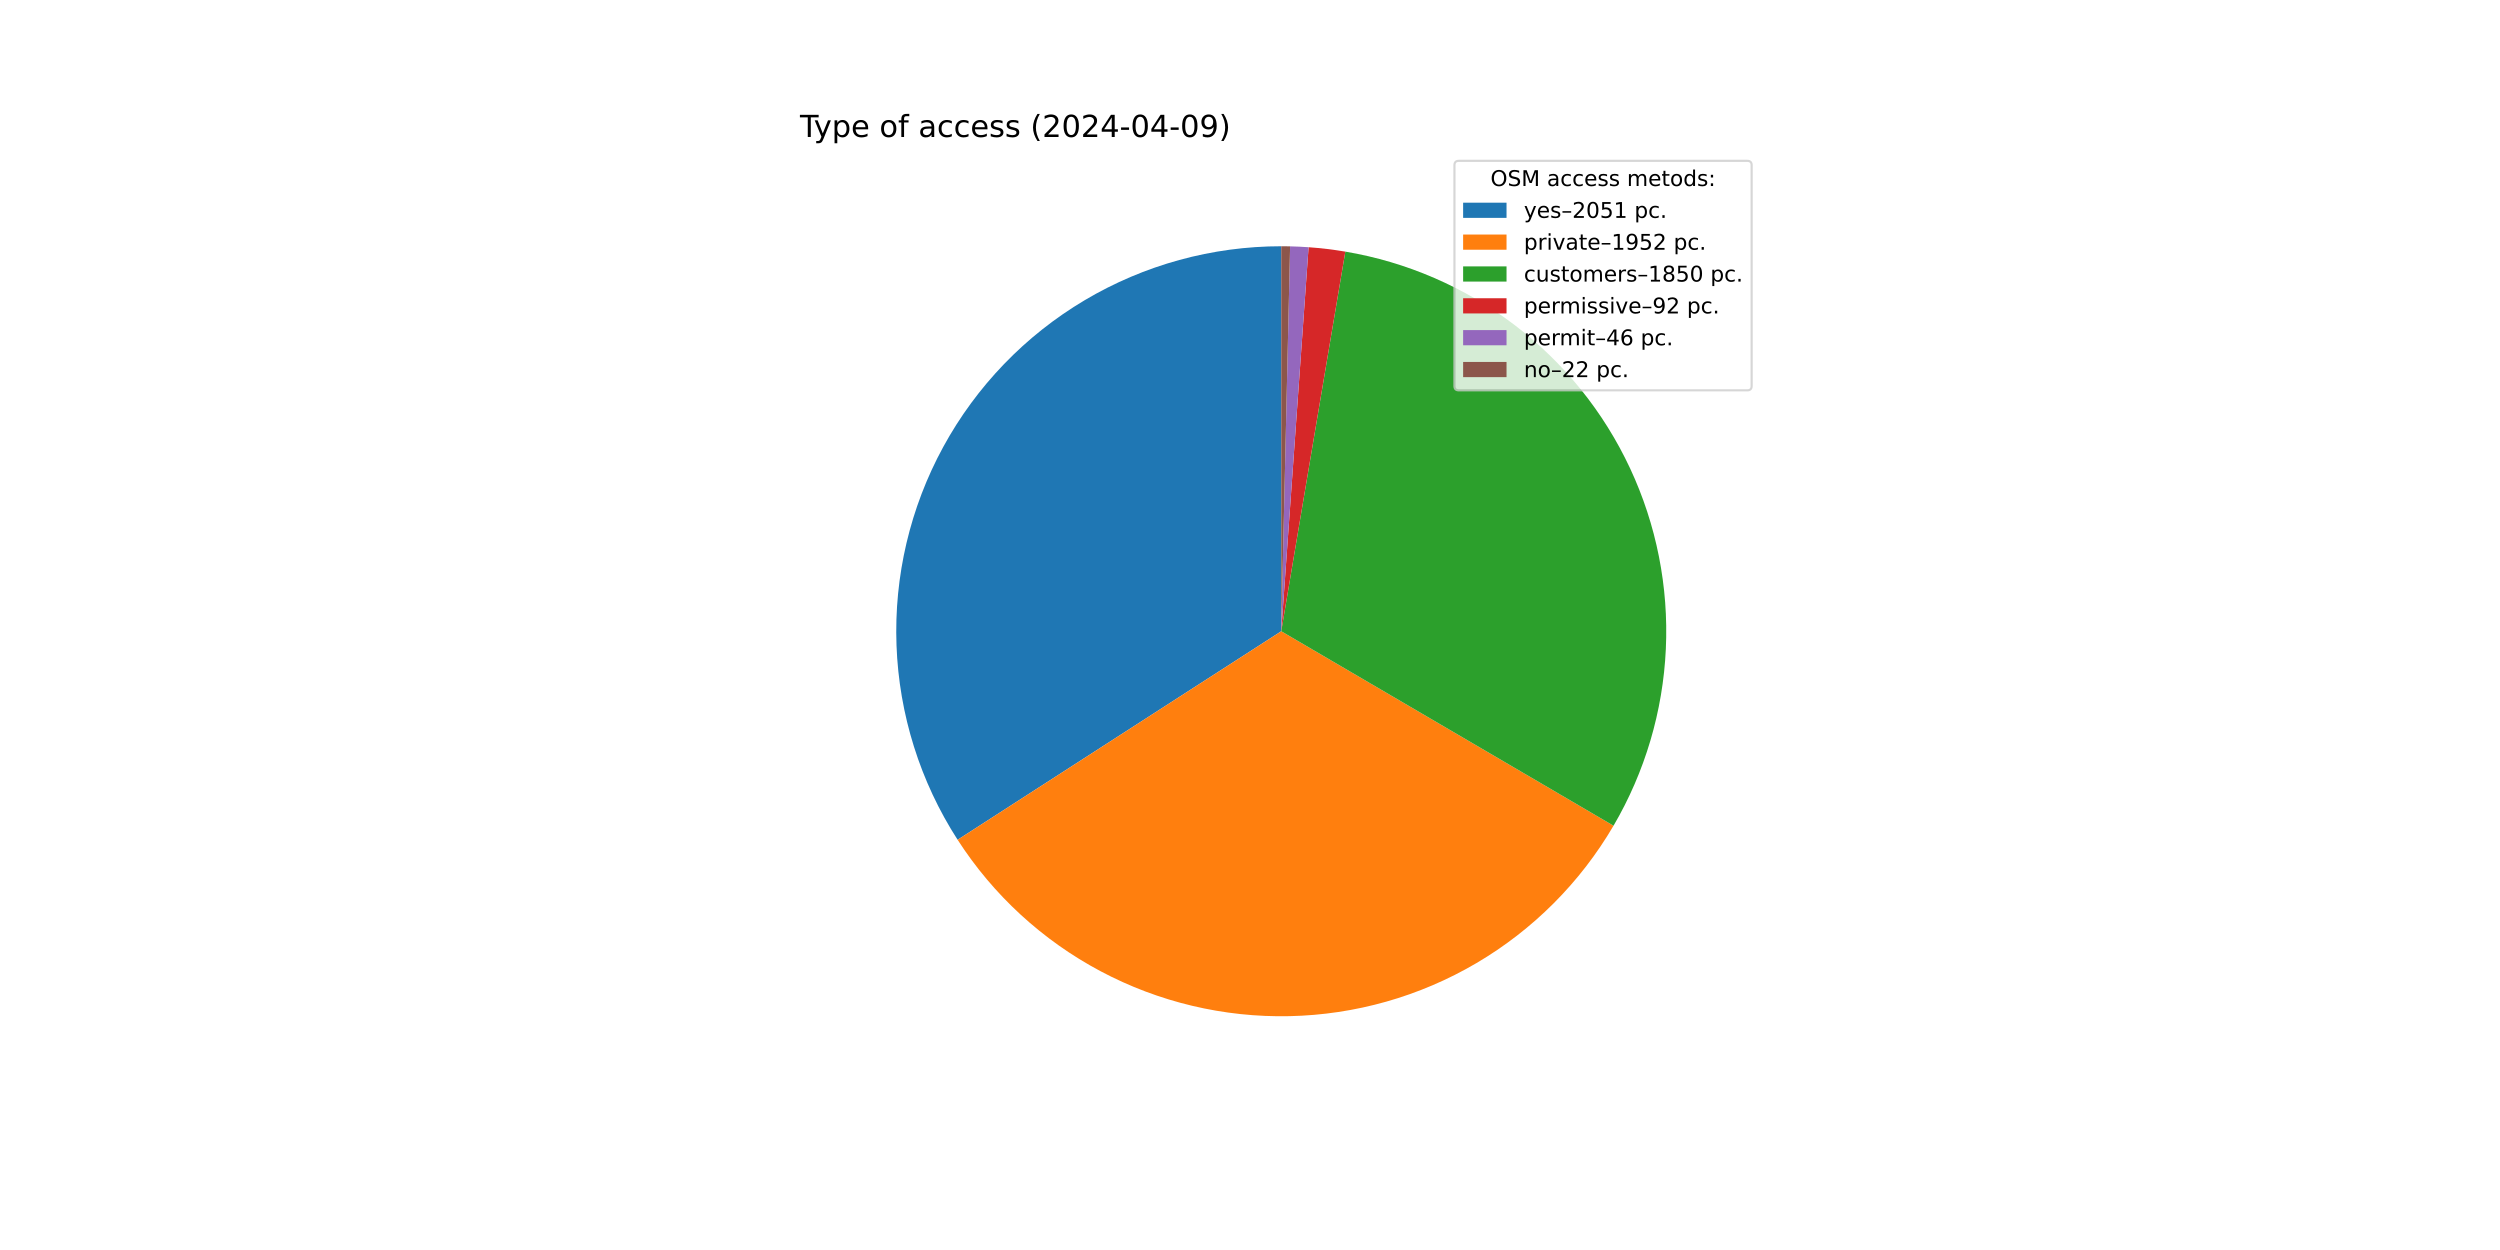
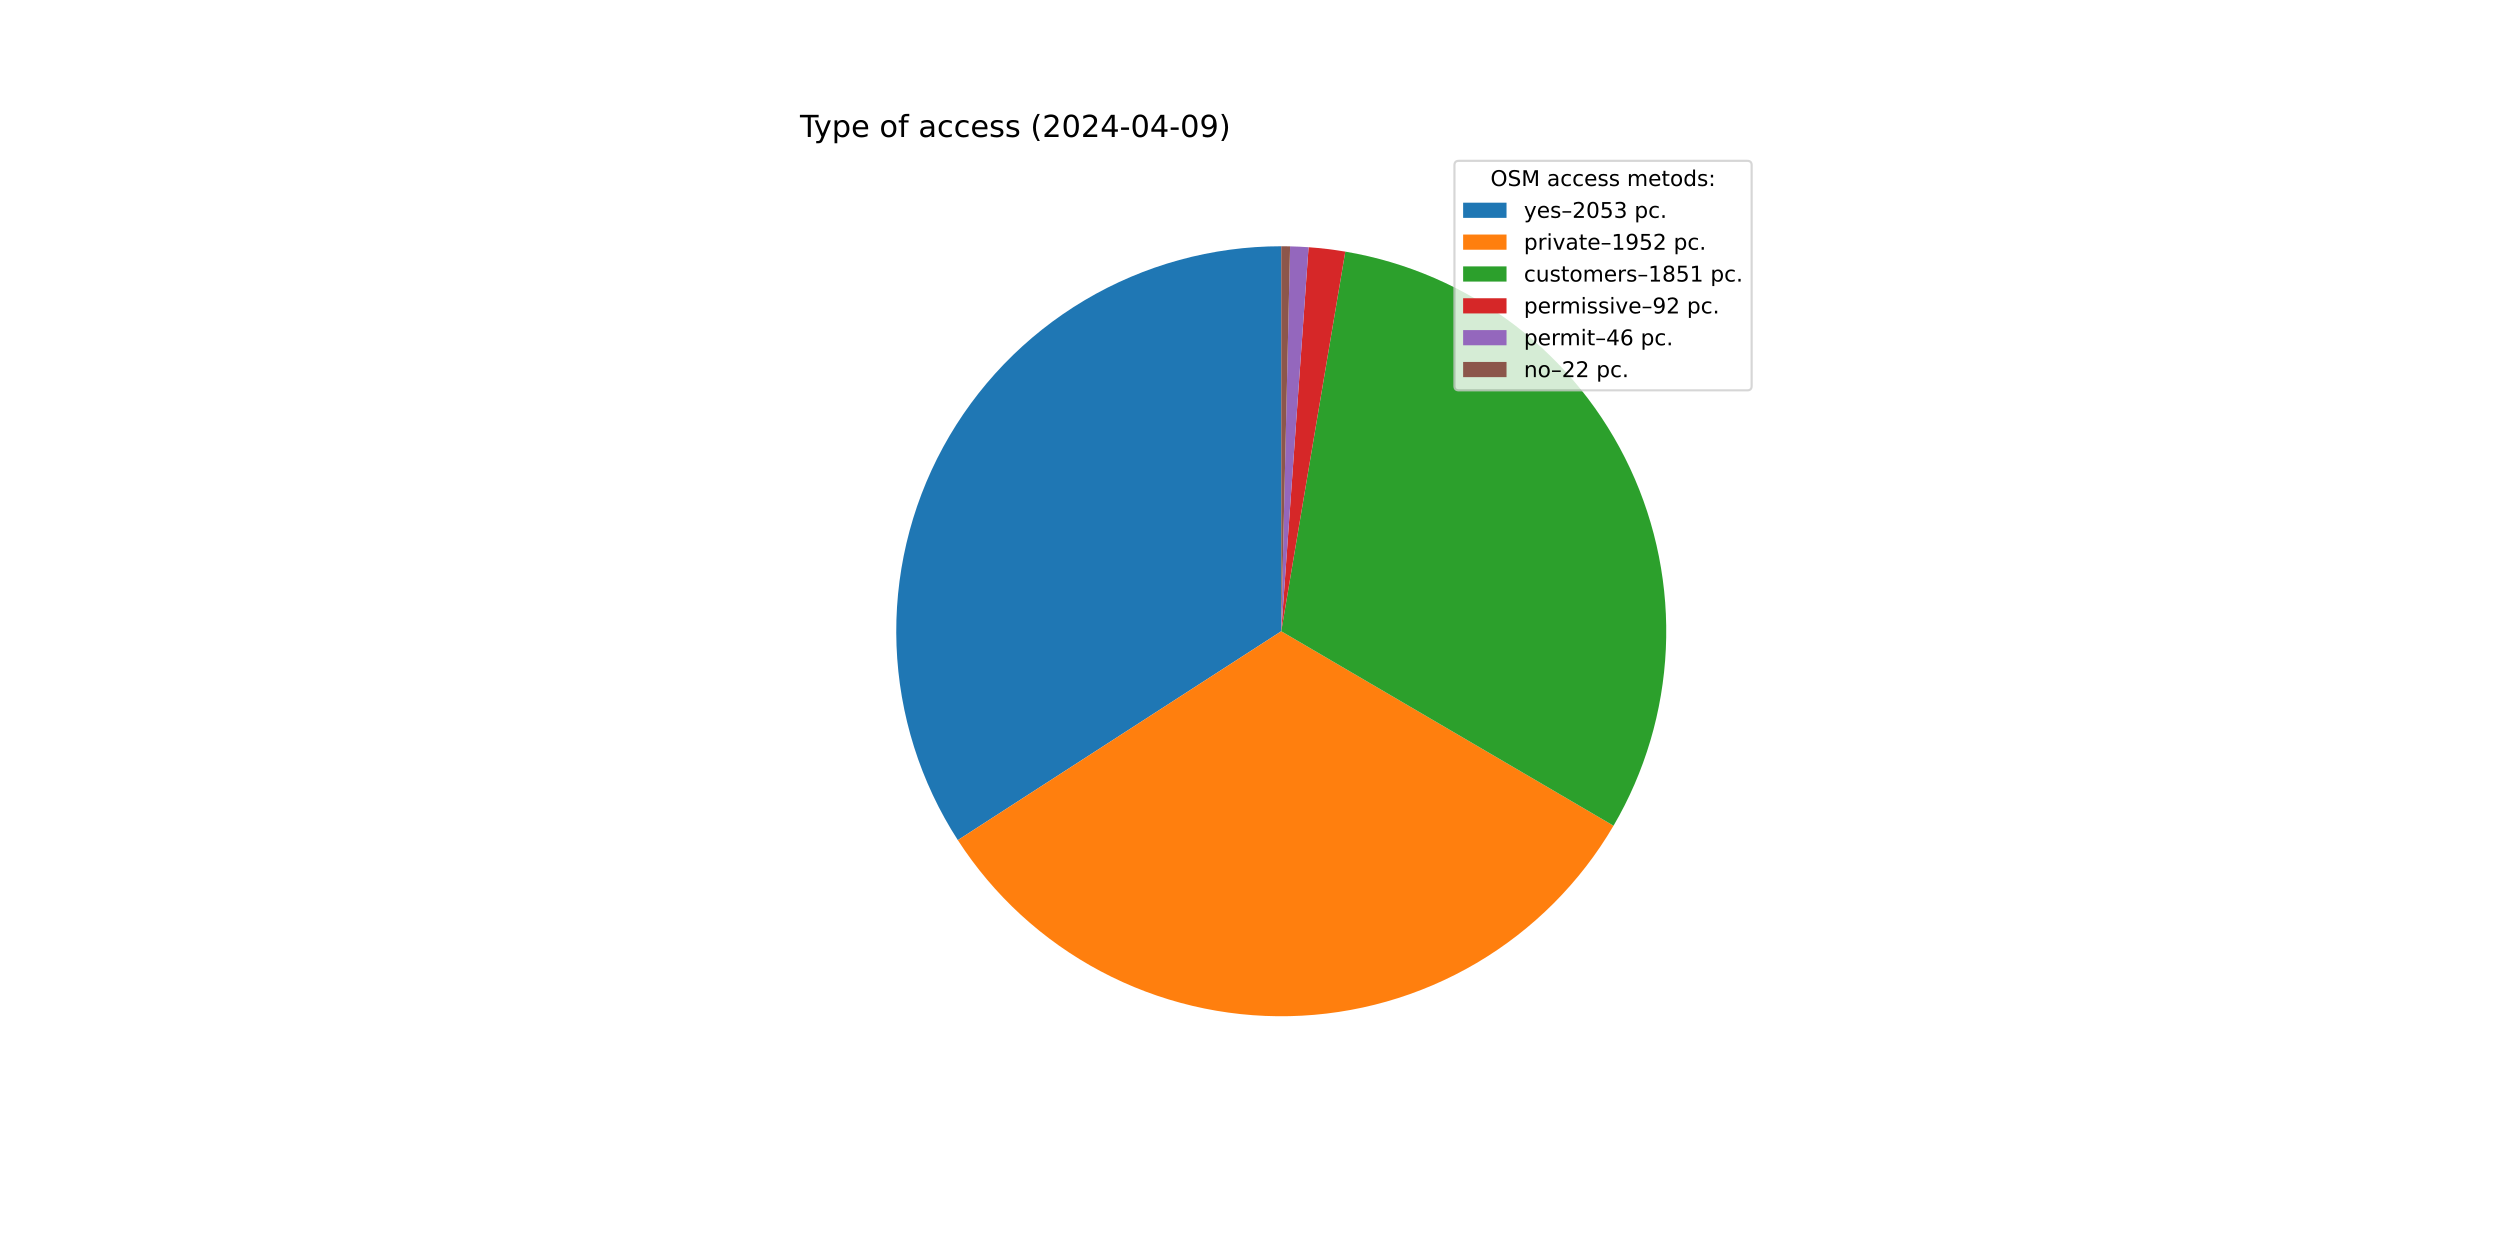
<svg xmlns="http://www.w3.org/2000/svg" xmlns:xlink="http://www.w3.org/1999/xlink" width="1152pt" height="576pt" viewBox="0 0 1152 576" version="1.1">
  <defs>
    <style type="text/css">*{stroke-linejoin: round; stroke-linecap: butt}</style>
  </defs>
  <g id="figure_1">
    <g id="patch_1">
      <path d="M 0 576  L 1152 576  L 1152 0  L 0 0  z " style="fill: #ffffff" />
    </g>
    <g id="axes_1">
      <g id="patch_2">
-         <path d="M 590.4 113.472  C 558.527 113.472 527.236 122.061 499.83 138.333  C 472.423 154.605 449.902 177.965 434.643 205.948  C 419.385 233.931 411.945 265.515 413.111 297.367  C 414.276 329.218 424.004 360.175 441.267 386.968  L 590.4 290.88  z " style="fill: #1f77b4" />
+         <path d="M 590.4 113.472  C 558.512 113.472 527.206 122.07 499.791 138.356  C 472.375 154.643 449.852 178.023 434.6 206.027  C 419.348 234.032 411.925 265.637 413.116 297.502  C 414.306 329.368 424.066 360.331 441.365 387.12  L 590.4 290.88  z " style="fill: #1f77b4" />
      </g>
      <g id="patch_3">
-         <path d="M 441.267 386.968  C 457.687 412.453 480.37 433.309 507.141 447.537  C 533.912 461.766 563.889 468.897 594.2 468.247  C 624.51 467.598 654.155 459.19 680.292 443.828  C 706.429 428.466 728.198 406.658 743.512 380.492  L 590.4 290.88  z " style="fill: #ff7f0e" />
+         <path d="M 441.365 387.12  C 457.803 412.576 480.492 433.401 507.261 447.601  C 534.03 461.802 563.996 468.91 594.291 468.245  C 624.586 467.581 654.211 459.165 680.331 443.805  C 706.452 428.444 728.206 406.644 743.512 380.492  L 590.4 290.88  z " style="fill: #ff7f0e" />
      </g>
      <g id="patch_4">
-         <path d="M 743.512 380.492  C 758.018 355.707 766.291 327.767 767.618 299.08  C 768.946 270.393 763.288 241.808 751.133 215.79  C 738.978 189.771 720.685 167.089 697.831 149.699  C 674.978 132.309 648.24 120.725 619.923 115.946  L 590.4 290.88  z " style="fill: #2ca02c" />
+         <path d="M 743.512 380.492  C 758.019 355.706 766.292 327.764 767.619 299.076  C 768.945 270.388 763.286 241.802 751.13 215.783  C 738.973 189.764 720.678 167.082 697.823 149.692  C 674.967 132.303 648.227 120.72 619.908 115.943  L 590.4 290.88  z " style="fill: #2ca02c" />
      </g>
      <g id="patch_5">
-         <path d="M 619.923 115.946  C 617.12 115.473 614.306 115.067 611.483 114.729  C 608.661 114.391 605.831 114.121 602.995 113.92  L 590.4 290.88  z " style="fill: #d62728" />
+         <path d="M 619.908 115.943  C 617.107 115.471 614.294 115.065 611.473 114.728  C 608.652 114.39 605.823 114.121 602.989 113.919  L 590.4 290.88  z " style="fill: #d62728" />
      </g>
      <g id="patch_6">
-         <path d="M 602.995 113.92  C 601.578 113.819 600.159 113.735 598.739 113.668  C 597.319 113.601 595.899 113.552 594.478 113.519  L 590.4 290.88  z " style="fill: #9467bd" />
+         <path d="M 602.989 113.919  C 601.572 113.818 600.154 113.735 598.735 113.668  C 597.316 113.601 595.896 113.551 594.476 113.519  L 590.4 290.88  z " style="fill: #9467bd" />
      </g>
      <g id="patch_7">
-         <path d="M 594.478 113.519  C 593.798 113.503 593.119 113.492 592.439 113.484  C 591.759 113.476 591.08 113.472 590.4 113.472  L 590.4 290.88  z " style="fill: #8c564b" />
+         <path d="M 594.476 113.519  C 593.797 113.503 593.117 113.492 592.438 113.484  C 591.759 113.476 591.079 113.472 590.4 113.472  L 590.4 290.88  z " style="fill: #8c564b" />
      </g>
      <g id="matplotlib.axis_1" />
      <g id="matplotlib.axis_2" />
      <g id="text_1">
        <g transform="translate(368.64 63.12) scale(0.14 -0.14)">
          <defs>
            <path id="DejaVuSans-54" d="M -19 4666  L 3928 4666  L 3928 4134  L 2272 4134  L 2272 0  L 1638 0  L 1638 4134  L -19 4134  L -19 4666  z " transform="scale(0.015625)" />
            <path id="DejaVuSans-79" d="M 2059 -325  Q 1816 -950 1584 -1140  Q 1353 -1331 966 -1331  L 506 -1331  L 506 -850  L 844 -850  Q 1081 -850 1212 -737  Q 1344 -625 1503 -206  L 1606 56  L 191 3500  L 800 3500  L 1894 763  L 2988 3500  L 3597 3500  L 2059 -325  z " transform="scale(0.015625)" />
            <path id="DejaVuSans-70" d="M 1159 525  L 1159 -1331  L 581 -1331  L 581 3500  L 1159 3500  L 1159 2969  Q 1341 3281 1617 3432  Q 1894 3584 2278 3584  Q 2916 3584 3314 3078  Q 3713 2572 3713 1747  Q 3713 922 3314 415  Q 2916 -91 2278 -91  Q 1894 -91 1617 61  Q 1341 213 1159 525  z M 3116 1747  Q 3116 2381 2855 2742  Q 2594 3103 2138 3103  Q 1681 3103 1420 2742  Q 1159 2381 1159 1747  Q 1159 1113 1420 752  Q 1681 391 2138 391  Q 2594 391 2855 752  Q 3116 1113 3116 1747  z " transform="scale(0.015625)" />
            <path id="DejaVuSans-65" d="M 3597 1894  L 3597 1613  L 953 1613  Q 991 1019 1311 708  Q 1631 397 2203 397  Q 2534 397 2845 478  Q 3156 559 3463 722  L 3463 178  Q 3153 47 2828 -22  Q 2503 -91 2169 -91  Q 1331 -91 842 396  Q 353 884 353 1716  Q 353 2575 817 3079  Q 1281 3584 2069 3584  Q 2775 3584 3186 3129  Q 3597 2675 3597 1894  z M 3022 2063  Q 3016 2534 2758 2815  Q 2500 3097 2075 3097  Q 1594 3097 1305 2825  Q 1016 2553 972 2059  L 3022 2063  z " transform="scale(0.015625)" />
            <path id="DejaVuSans-20" transform="scale(0.015625)" />
            <path id="DejaVuSans-6f" d="M 1959 3097  Q 1497 3097 1228 2736  Q 959 2375 959 1747  Q 959 1119 1226 758  Q 1494 397 1959 397  Q 2419 397 2687 759  Q 2956 1122 2956 1747  Q 2956 2369 2687 2733  Q 2419 3097 1959 3097  z M 1959 3584  Q 2709 3584 3137 3096  Q 3566 2609 3566 1747  Q 3566 888 3137 398  Q 2709 -91 1959 -91  Q 1206 -91 779 398  Q 353 888 353 1747  Q 353 2609 779 3096  Q 1206 3584 1959 3584  z " transform="scale(0.015625)" />
            <path id="DejaVuSans-66" d="M 2375 4863  L 2375 4384  L 1825 4384  Q 1516 4384 1395 4259  Q 1275 4134 1275 3809  L 1275 3500  L 2222 3500  L 2222 3053  L 1275 3053  L 1275 0  L 697 0  L 697 3053  L 147 3053  L 147 3500  L 697 3500  L 697 3744  Q 697 4328 969 4595  Q 1241 4863 1831 4863  L 2375 4863  z " transform="scale(0.015625)" />
            <path id="DejaVuSans-61" d="M 2194 1759  Q 1497 1759 1228 1600  Q 959 1441 959 1056  Q 959 750 1161 570  Q 1363 391 1709 391  Q 2188 391 2477 730  Q 2766 1069 2766 1631  L 2766 1759  L 2194 1759  z M 3341 1997  L 3341 0  L 2766 0  L 2766 531  Q 2569 213 2275 61  Q 1981 -91 1556 -91  Q 1019 -91 701 211  Q 384 513 384 1019  Q 384 1609 779 1909  Q 1175 2209 1959 2209  L 2766 2209  L 2766 2266  Q 2766 2663 2505 2880  Q 2244 3097 1772 3097  Q 1472 3097 1187 3025  Q 903 2953 641 2809  L 641 3341  Q 956 3463 1253 3523  Q 1550 3584 1831 3584  Q 2591 3584 2966 3190  Q 3341 2797 3341 1997  z " transform="scale(0.015625)" />
            <path id="DejaVuSans-63" d="M 3122 3366  L 3122 2828  Q 2878 2963 2633 3030  Q 2388 3097 2138 3097  Q 1578 3097 1268 2742  Q 959 2388 959 1747  Q 959 1106 1268 751  Q 1578 397 2138 397  Q 2388 397 2633 464  Q 2878 531 3122 666  L 3122 134  Q 2881 22 2623 -34  Q 2366 -91 2075 -91  Q 1284 -91 818 406  Q 353 903 353 1747  Q 353 2603 823 3093  Q 1294 3584 2113 3584  Q 2378 3584 2631 3529  Q 2884 3475 3122 3366  z " transform="scale(0.015625)" />
            <path id="DejaVuSans-73" d="M 2834 3397  L 2834 2853  Q 2591 2978 2328 3040  Q 2066 3103 1784 3103  Q 1356 3103 1142 2972  Q 928 2841 928 2578  Q 928 2378 1081 2264  Q 1234 2150 1697 2047  L 1894 2003  Q 2506 1872 2764 1633  Q 3022 1394 3022 966  Q 3022 478 2636 193  Q 2250 -91 1575 -91  Q 1294 -91 989 -36  Q 684 19 347 128  L 347 722  Q 666 556 975 473  Q 1284 391 1588 391  Q 1994 391 2212 530  Q 2431 669 2431 922  Q 2431 1156 2273 1281  Q 2116 1406 1581 1522  L 1381 1569  Q 847 1681 609 1914  Q 372 2147 372 2553  Q 372 3047 722 3315  Q 1072 3584 1716 3584  Q 2034 3584 2315 3537  Q 2597 3491 2834 3397  z " transform="scale(0.015625)" />
            <path id="DejaVuSans-28" d="M 1984 4856  Q 1566 4138 1362 3434  Q 1159 2731 1159 2009  Q 1159 1288 1364 580  Q 1569 -128 1984 -844  L 1484 -844  Q 1016 -109 783 600  Q 550 1309 550 2009  Q 550 2706 781 3412  Q 1013 4119 1484 4856  L 1984 4856  z " transform="scale(0.015625)" />
            <path id="DejaVuSans-32" d="M 1228 531  L 3431 531  L 3431 0  L 469 0  L 469 531  Q 828 903 1448 1529  Q 2069 2156 2228 2338  Q 2531 2678 2651 2914  Q 2772 3150 2772 3378  Q 2772 3750 2511 3984  Q 2250 4219 1831 4219  Q 1534 4219 1204 4116  Q 875 4013 500 3803  L 500 4441  Q 881 4594 1212 4672  Q 1544 4750 1819 4750  Q 2544 4750 2975 4387  Q 3406 4025 3406 3419  Q 3406 3131 3298 2873  Q 3191 2616 2906 2266  Q 2828 2175 2409 1742  Q 1991 1309 1228 531  z " transform="scale(0.015625)" />
            <path id="DejaVuSans-30" d="M 2034 4250  Q 1547 4250 1301 3770  Q 1056 3291 1056 2328  Q 1056 1369 1301 889  Q 1547 409 2034 409  Q 2525 409 2770 889  Q 3016 1369 3016 2328  Q 3016 3291 2770 3770  Q 2525 4250 2034 4250  z M 2034 4750  Q 2819 4750 3233 4129  Q 3647 3509 3647 2328  Q 3647 1150 3233 529  Q 2819 -91 2034 -91  Q 1250 -91 836 529  Q 422 1150 422 2328  Q 422 3509 836 4129  Q 1250 4750 2034 4750  z " transform="scale(0.015625)" />
            <path id="DejaVuSans-34" d="M 2419 4116  L 825 1625  L 2419 1625  L 2419 4116  z M 2253 4666  L 3047 4666  L 3047 1625  L 3713 1625  L 3713 1100  L 3047 1100  L 3047 0  L 2419 0  L 2419 1100  L 313 1100  L 313 1709  L 2253 4666  z " transform="scale(0.015625)" />
            <path id="DejaVuSans-2d" d="M 313 2009  L 1997 2009  L 1997 1497  L 313 1497  L 313 2009  z " transform="scale(0.015625)" />
            <path id="DejaVuSans-39" d="M 703 97  L 703 672  Q 941 559 1184 500  Q 1428 441 1663 441  Q 2288 441 2617 861  Q 2947 1281 2994 2138  Q 2813 1869 2534 1725  Q 2256 1581 1919 1581  Q 1219 1581 811 2004  Q 403 2428 403 3163  Q 403 3881 828 4315  Q 1253 4750 1959 4750  Q 2769 4750 3195 4129  Q 3622 3509 3622 2328  Q 3622 1225 3098 567  Q 2575 -91 1691 -91  Q 1453 -91 1209 -44  Q 966 3 703 97  z M 1959 2075  Q 2384 2075 2632 2365  Q 2881 2656 2881 3163  Q 2881 3666 2632 3958  Q 2384 4250 1959 4250  Q 1534 4250 1286 3958  Q 1038 3666 1038 3163  Q 1038 2656 1286 2365  Q 1534 2075 1959 2075  z " transform="scale(0.015625)" />
            <path id="DejaVuSans-29" d="M 513 4856  L 1013 4856  Q 1481 4119 1714 3412  Q 1947 2706 1947 2009  Q 1947 1309 1714 600  Q 1481 -109 1013 -844  L 513 -844  Q 928 -128 1133 580  Q 1338 1288 1338 2009  Q 1338 2731 1133 3434  Q 928 4138 513 4856  z " transform="scale(0.015625)" />
          </defs>
          <use xlink:href="#DejaVuSans-54" />
          <use xlink:href="#DejaVuSans-79" x="45.459" />
          <use xlink:href="#DejaVuSans-70" x="104.639" />
          <use xlink:href="#DejaVuSans-65" x="168.115" />
          <use xlink:href="#DejaVuSans-20" x="229.639" />
          <use xlink:href="#DejaVuSans-6f" x="261.426" />
          <use xlink:href="#DejaVuSans-66" x="322.607" />
          <use xlink:href="#DejaVuSans-20" x="357.812" />
          <use xlink:href="#DejaVuSans-61" x="389.6" />
          <use xlink:href="#DejaVuSans-63" x="450.879" />
          <use xlink:href="#DejaVuSans-63" x="505.859" />
          <use xlink:href="#DejaVuSans-65" x="560.84" />
          <use xlink:href="#DejaVuSans-73" x="622.363" />
          <use xlink:href="#DejaVuSans-73" x="674.463" />
          <use xlink:href="#DejaVuSans-20" x="726.562" />
          <use xlink:href="#DejaVuSans-28" x="758.35" />
          <use xlink:href="#DejaVuSans-32" x="797.363" />
          <use xlink:href="#DejaVuSans-30" x="860.986" />
          <use xlink:href="#DejaVuSans-32" x="924.609" />
          <use xlink:href="#DejaVuSans-34" x="988.232" />
          <use xlink:href="#DejaVuSans-2d" x="1051.855" />
          <use xlink:href="#DejaVuSans-30" x="1087.939" />
          <use xlink:href="#DejaVuSans-34" x="1151.562" />
          <use xlink:href="#DejaVuSans-2d" x="1215.186" />
          <use xlink:href="#DejaVuSans-30" x="1251.27" />
          <use xlink:href="#DejaVuSans-39" x="1314.893" />
          <use xlink:href="#DejaVuSans-29" x="1378.516" />
        </g>
      </g>
      <g id="legend_1">
        <g id="patch_8">
          <path d="M 672.208 179.867  L 805.16 179.867  Q 807.16 179.867 807.16 177.867  L 807.16 76.12  Q 807.16 74.12 805.16 74.12  L 672.208 74.12  Q 670.208 74.12 670.208 76.12  L 670.208 177.867  Q 670.208 179.867 672.208 179.867  z " style="fill: #ffffff; opacity: 0.8; stroke: #cccccc; stroke-linejoin: miter" />
        </g>
        <g id="text_2">
          <g transform="translate(686.8038 85.71844) scale(0.1 -0.1)">
            <defs>
              <path id="DejaVuSans-4f" d="M 2522 4238  Q 1834 4238 1429 3725  Q 1025 3213 1025 2328  Q 1025 1447 1429 934  Q 1834 422 2522 422  Q 3209 422 3611 934  Q 4013 1447 4013 2328  Q 4013 3213 3611 3725  Q 3209 4238 2522 4238  z M 2522 4750  Q 3503 4750 4090 4092  Q 4678 3434 4678 2328  Q 4678 1225 4090 567  Q 3503 -91 2522 -91  Q 1538 -91 948 565  Q 359 1222 359 2328  Q 359 3434 948 4092  Q 1538 4750 2522 4750  z " transform="scale(0.015625)" />
              <path id="DejaVuSans-53" d="M 3425 4513  L 3425 3897  Q 3066 4069 2747 4153  Q 2428 4238 2131 4238  Q 1616 4238 1336 4038  Q 1056 3838 1056 3469  Q 1056 3159 1242 3001  Q 1428 2844 1947 2747  L 2328 2669  Q 3034 2534 3370 2195  Q 3706 1856 3706 1288  Q 3706 609 3251 259  Q 2797 -91 1919 -91  Q 1588 -91 1214 -16  Q 841 59 441 206  L 441 856  Q 825 641 1194 531  Q 1563 422 1919 422  Q 2459 422 2753 634  Q 3047 847 3047 1241  Q 3047 1584 2836 1778  Q 2625 1972 2144 2069  L 1759 2144  Q 1053 2284 737 2584  Q 422 2884 422 3419  Q 422 4038 858 4394  Q 1294 4750 2059 4750  Q 2388 4750 2728 4690  Q 3069 4631 3425 4513  z " transform="scale(0.015625)" />
              <path id="DejaVuSans-4d" d="M 628 4666  L 1569 4666  L 2759 1491  L 3956 4666  L 4897 4666  L 4897 0  L 4281 0  L 4281 4097  L 3078 897  L 2444 897  L 1241 4097  L 1241 0  L 628 0  L 628 4666  z " transform="scale(0.015625)" />
              <path id="DejaVuSans-6d" d="M 3328 2828  Q 3544 3216 3844 3400  Q 4144 3584 4550 3584  Q 5097 3584 5394 3201  Q 5691 2819 5691 2113  L 5691 0  L 5113 0  L 5113 2094  Q 5113 2597 4934 2840  Q 4756 3084 4391 3084  Q 3944 3084 3684 2787  Q 3425 2491 3425 1978  L 3425 0  L 2847 0  L 2847 2094  Q 2847 2600 2669 2842  Q 2491 3084 2119 3084  Q 1678 3084 1418 2786  Q 1159 2488 1159 1978  L 1159 0  L 581 0  L 581 3500  L 1159 3500  L 1159 2956  Q 1356 3278 1631 3431  Q 1906 3584 2284 3584  Q 2666 3584 2933 3390  Q 3200 3197 3328 2828  z " transform="scale(0.015625)" />
              <path id="DejaVuSans-74" d="M 1172 4494  L 1172 3500  L 2356 3500  L 2356 3053  L 1172 3053  L 1172 1153  Q 1172 725 1289 603  Q 1406 481 1766 481  L 2356 481  L 2356 0  L 1766 0  Q 1100 0 847 248  Q 594 497 594 1153  L 594 3053  L 172 3053  L 172 3500  L 594 3500  L 594 4494  L 1172 4494  z " transform="scale(0.015625)" />
              <path id="DejaVuSans-64" d="M 2906 2969  L 2906 4863  L 3481 4863  L 3481 0  L 2906 0  L 2906 525  Q 2725 213 2448 61  Q 2172 -91 1784 -91  Q 1150 -91 751 415  Q 353 922 353 1747  Q 353 2572 751 3078  Q 1150 3584 1784 3584  Q 2172 3584 2448 3432  Q 2725 3281 2906 2969  z M 947 1747  Q 947 1113 1208 752  Q 1469 391 1925 391  Q 2381 391 2643 752  Q 2906 1113 2906 1747  Q 2906 2381 2643 2742  Q 2381 3103 1925 3103  Q 1469 3103 1208 2742  Q 947 2381 947 1747  z " transform="scale(0.015625)" />
              <path id="DejaVuSans-3a" d="M 750 794  L 1409 794  L 1409 0  L 750 0  L 750 794  z M 750 3309  L 1409 3309  L 1409 2516  L 750 2516  L 750 3309  z " transform="scale(0.015625)" />
            </defs>
            <use xlink:href="#DejaVuSans-4f" />
            <use xlink:href="#DejaVuSans-53" x="78.711" />
            <use xlink:href="#DejaVuSans-4d" x="142.188" />
            <use xlink:href="#DejaVuSans-20" x="228.467" />
            <use xlink:href="#DejaVuSans-61" x="260.254" />
            <use xlink:href="#DejaVuSans-63" x="321.533" />
            <use xlink:href="#DejaVuSans-63" x="376.514" />
            <use xlink:href="#DejaVuSans-65" x="431.494" />
            <use xlink:href="#DejaVuSans-73" x="493.018" />
            <use xlink:href="#DejaVuSans-73" x="545.117" />
            <use xlink:href="#DejaVuSans-20" x="597.217" />
            <use xlink:href="#DejaVuSans-6d" x="629.004" />
            <use xlink:href="#DejaVuSans-65" x="726.416" />
            <use xlink:href="#DejaVuSans-74" x="787.939" />
            <use xlink:href="#DejaVuSans-6f" x="827.148" />
            <use xlink:href="#DejaVuSans-64" x="888.33" />
            <use xlink:href="#DejaVuSans-73" x="951.807" />
            <use xlink:href="#DejaVuSans-3a" x="1003.906" />
          </g>
        </g>
        <g id="patch_9">
          <path d="M 674.208 100.397  L 694.208 100.397  L 694.208 93.397  L 674.208 93.397  z " style="fill: #1f77b4" />
        </g>
        <g id="text_3">
          <g transform="translate(702.2084 100.3966) scale(0.1 -0.1)">
            <defs>
              <path id="DejaVuSans-2013" d="M 313 1978  L 2888 1978  L 2888 1528  L 313 1528  L 313 1978  z " transform="scale(0.015625)" />
              <path id="DejaVuSans-35" d="M 691 4666  L 3169 4666  L 3169 4134  L 1269 4134  L 1269 2991  Q 1406 3038 1543 3061  Q 1681 3084 1819 3084  Q 2600 3084 3056 2656  Q 3513 2228 3513 1497  Q 3513 744 3044 326  Q 2575 -91 1722 -91  Q 1428 -91 1123 -41  Q 819 9 494 109  L 494 744  Q 775 591 1075 516  Q 1375 441 1709 441  Q 2250 441 2565 725  Q 2881 1009 2881 1497  Q 2881 1984 2565 2268  Q 2250 2553 1709 2553  Q 1456 2553 1204 2497  Q 953 2441 691 2322  L 691 4666  z " transform="scale(0.015625)" />
-               <path id="DejaVuSans-31" d="M 794 531  L 1825 531  L 1825 4091  L 703 3866  L 703 4441  L 1819 4666  L 2450 4666  L 2450 531  L 3481 531  L 3481 0  L 794 0  L 794 531  z " transform="scale(0.015625)" />
+               <path id="DejaVuSans-33" d="M 2597 2516  Q 3050 2419 3304 2112  Q 3559 1806 3559 1356  Q 3559 666 3084 287  Q 2609 -91 1734 -91  Q 1441 -91 1130 -33  Q 819 25 488 141  L 488 750  Q 750 597 1062 519  Q 1375 441 1716 441  Q 2309 441 2620 675  Q 2931 909 2931 1356  Q 2931 1769 2642 2001  Q 2353 2234 1838 2234  L 1294 2234  L 1294 2753  L 1863 2753  Q 2328 2753 2575 2939  Q 2822 3125 2822 3475  Q 2822 3834 2567 4026  Q 2313 4219 1838 4219  Q 1578 4219 1281 4162  Q 984 4106 628 3988  L 628 4550  Q 988 4650 1302 4700  Q 1616 4750 1894 4750  Q 2613 4750 3031 4423  Q 3450 4097 3450 3541  Q 3450 3153 3228 2886  Q 3006 2619 2597 2516  z " transform="scale(0.015625)" />
              <path id="DejaVuSans-2e" d="M 684 794  L 1344 794  L 1344 0  L 684 0  L 684 794  z " transform="scale(0.015625)" />
            </defs>
            <use xlink:href="#DejaVuSans-79" />
            <use xlink:href="#DejaVuSans-65" x="59.18" />
            <use xlink:href="#DejaVuSans-73" x="120.703" />
            <use xlink:href="#DejaVuSans-2013" x="172.803" />
            <use xlink:href="#DejaVuSans-32" x="222.803" />
            <use xlink:href="#DejaVuSans-30" x="286.426" />
            <use xlink:href="#DejaVuSans-35" x="350.049" />
-             <use xlink:href="#DejaVuSans-31" x="413.672" />
+             <use xlink:href="#DejaVuSans-33" x="413.672" />
            <use xlink:href="#DejaVuSans-20" x="477.295" />
            <use xlink:href="#DejaVuSans-70" x="509.082" />
            <use xlink:href="#DejaVuSans-63" x="572.559" />
            <use xlink:href="#DejaVuSans-2e" x="627.539" />
          </g>
        </g>
        <g id="patch_10">
          <path d="M 674.208 115.075  L 694.208 115.075  L 694.208 108.075  L 674.208 108.075  z " style="fill: #ff7f0e" />
        </g>
        <g id="text_4">
          <g transform="translate(702.2084 115.0747) scale(0.1 -0.1)">
            <defs>
              <path id="DejaVuSans-72" d="M 2631 2963  Q 2534 3019 2420 3045  Q 2306 3072 2169 3072  Q 1681 3072 1420 2755  Q 1159 2438 1159 1844  L 1159 0  L 581 0  L 581 3500  L 1159 3500  L 1159 2956  Q 1341 3275 1631 3429  Q 1922 3584 2338 3584  Q 2397 3584 2469 3576  Q 2541 3569 2628 3553  L 2631 2963  z " transform="scale(0.015625)" />
              <path id="DejaVuSans-69" d="M 603 3500  L 1178 3500  L 1178 0  L 603 0  L 603 3500  z M 603 4863  L 1178 4863  L 1178 4134  L 603 4134  L 603 4863  z " transform="scale(0.015625)" />
              <path id="DejaVuSans-76" d="M 191 3500  L 800 3500  L 1894 563  L 2988 3500  L 3597 3500  L 2284 0  L 1503 0  L 191 3500  z " transform="scale(0.015625)" />
+               <path id="DejaVuSans-31" d="M 794 531  L 1825 531  L 1825 4091  L 703 3866  L 703 4441  L 1819 4666  L 2450 4666  L 2450 531  L 3481 531  L 3481 0  L 794 0  L 794 531  z " transform="scale(0.015625)" />
            </defs>
            <use xlink:href="#DejaVuSans-70" />
            <use xlink:href="#DejaVuSans-72" x="63.477" />
            <use xlink:href="#DejaVuSans-69" x="104.59" />
            <use xlink:href="#DejaVuSans-76" x="132.373" />
            <use xlink:href="#DejaVuSans-61" x="191.553" />
            <use xlink:href="#DejaVuSans-74" x="252.832" />
            <use xlink:href="#DejaVuSans-65" x="292.041" />
            <use xlink:href="#DejaVuSans-2013" x="353.564" />
            <use xlink:href="#DejaVuSans-31" x="403.564" />
            <use xlink:href="#DejaVuSans-39" x="467.188" />
            <use xlink:href="#DejaVuSans-35" x="530.811" />
            <use xlink:href="#DejaVuSans-32" x="594.434" />
            <use xlink:href="#DejaVuSans-20" x="658.057" />
            <use xlink:href="#DejaVuSans-70" x="689.844" />
            <use xlink:href="#DejaVuSans-63" x="753.32" />
            <use xlink:href="#DejaVuSans-2e" x="808.301" />
          </g>
        </g>
        <g id="patch_11">
          <path d="M 674.208 129.753  L 694.208 129.753  L 694.208 122.753  L 674.208 122.753  z " style="fill: #2ca02c" />
        </g>
        <g id="text_5">
          <g transform="translate(702.2084 129.7528) scale(0.1 -0.1)">
            <defs>
              <path id="DejaVuSans-75" d="M 544 1381  L 544 3500  L 1119 3500  L 1119 1403  Q 1119 906 1312 657  Q 1506 409 1894 409  Q 2359 409 2629 706  Q 2900 1003 2900 1516  L 2900 3500  L 3475 3500  L 3475 0  L 2900 0  L 2900 538  Q 2691 219 2414 64  Q 2138 -91 1772 -91  Q 1169 -91 856 284  Q 544 659 544 1381  z M 1991 3584  L 1991 3584  z " transform="scale(0.015625)" />
              <path id="DejaVuSans-38" d="M 2034 2216  Q 1584 2216 1326 1975  Q 1069 1734 1069 1313  Q 1069 891 1326 650  Q 1584 409 2034 409  Q 2484 409 2743 651  Q 3003 894 3003 1313  Q 3003 1734 2745 1975  Q 2488 2216 2034 2216  z M 1403 2484  Q 997 2584 770 2862  Q 544 3141 544 3541  Q 544 4100 942 4425  Q 1341 4750 2034 4750  Q 2731 4750 3128 4425  Q 3525 4100 3525 3541  Q 3525 3141 3298 2862  Q 3072 2584 2669 2484  Q 3125 2378 3379 2068  Q 3634 1759 3634 1313  Q 3634 634 3220 271  Q 2806 -91 2034 -91  Q 1263 -91 848 271  Q 434 634 434 1313  Q 434 1759 690 2068  Q 947 2378 1403 2484  z M 1172 3481  Q 1172 3119 1398 2916  Q 1625 2713 2034 2713  Q 2441 2713 2670 2916  Q 2900 3119 2900 3481  Q 2900 3844 2670 4047  Q 2441 4250 2034 4250  Q 1625 4250 1398 4047  Q 1172 3844 1172 3481  z " transform="scale(0.015625)" />
            </defs>
            <use xlink:href="#DejaVuSans-63" />
            <use xlink:href="#DejaVuSans-75" x="54.98" />
            <use xlink:href="#DejaVuSans-73" x="118.359" />
            <use xlink:href="#DejaVuSans-74" x="170.459" />
            <use xlink:href="#DejaVuSans-6f" x="209.668" />
            <use xlink:href="#DejaVuSans-6d" x="270.85" />
            <use xlink:href="#DejaVuSans-65" x="368.262" />
            <use xlink:href="#DejaVuSans-72" x="429.785" />
            <use xlink:href="#DejaVuSans-73" x="470.898" />
            <use xlink:href="#DejaVuSans-2013" x="522.998" />
            <use xlink:href="#DejaVuSans-31" x="572.998" />
            <use xlink:href="#DejaVuSans-38" x="636.621" />
            <use xlink:href="#DejaVuSans-35" x="700.244" />
-             <use xlink:href="#DejaVuSans-30" x="763.867" />
+             <use xlink:href="#DejaVuSans-31" x="763.867" />
            <use xlink:href="#DejaVuSans-20" x="827.49" />
            <use xlink:href="#DejaVuSans-70" x="859.277" />
            <use xlink:href="#DejaVuSans-63" x="922.754" />
            <use xlink:href="#DejaVuSans-2e" x="977.734" />
          </g>
        </g>
        <g id="patch_12">
          <path d="M 674.208 144.431  L 694.208 144.431  L 694.208 137.431  L 674.208 137.431  z " style="fill: #d62728" />
        </g>
        <g id="text_6">
          <g transform="translate(702.2084 144.4309) scale(0.1 -0.1)">
            <use xlink:href="#DejaVuSans-70" />
            <use xlink:href="#DejaVuSans-65" x="63.477" />
            <use xlink:href="#DejaVuSans-72" x="125" />
            <use xlink:href="#DejaVuSans-6d" x="164.363" />
            <use xlink:href="#DejaVuSans-69" x="261.775" />
            <use xlink:href="#DejaVuSans-73" x="289.559" />
            <use xlink:href="#DejaVuSans-73" x="341.658" />
            <use xlink:href="#DejaVuSans-69" x="393.758" />
            <use xlink:href="#DejaVuSans-76" x="421.541" />
            <use xlink:href="#DejaVuSans-65" x="480.721" />
            <use xlink:href="#DejaVuSans-2013" x="542.244" />
            <use xlink:href="#DejaVuSans-39" x="592.244" />
            <use xlink:href="#DejaVuSans-32" x="655.867" />
            <use xlink:href="#DejaVuSans-20" x="719.49" />
            <use xlink:href="#DejaVuSans-70" x="751.277" />
            <use xlink:href="#DejaVuSans-63" x="814.754" />
            <use xlink:href="#DejaVuSans-2e" x="869.734" />
          </g>
        </g>
        <g id="patch_13">
          <path d="M 674.208 159.109  L 694.208 159.109  L 694.208 152.109  L 674.208 152.109  z " style="fill: #9467bd" />
        </g>
        <g id="text_7">
          <g transform="translate(702.2084 159.1091) scale(0.1 -0.1)">
            <defs>
              <path id="DejaVuSans-36" d="M 2113 2584  Q 1688 2584 1439 2293  Q 1191 2003 1191 1497  Q 1191 994 1439 701  Q 1688 409 2113 409  Q 2538 409 2786 701  Q 3034 994 3034 1497  Q 3034 2003 2786 2293  Q 2538 2584 2113 2584  z M 3366 4563  L 3366 3988  Q 3128 4100 2886 4159  Q 2644 4219 2406 4219  Q 1781 4219 1451 3797  Q 1122 3375 1075 2522  Q 1259 2794 1537 2939  Q 1816 3084 2150 3084  Q 2853 3084 3261 2657  Q 3669 2231 3669 1497  Q 3669 778 3244 343  Q 2819 -91 2113 -91  Q 1303 -91 875 529  Q 447 1150 447 2328  Q 447 3434 972 4092  Q 1497 4750 2381 4750  Q 2619 4750 2861 4703  Q 3103 4656 3366 4563  z " transform="scale(0.015625)" />
            </defs>
            <use xlink:href="#DejaVuSans-70" />
            <use xlink:href="#DejaVuSans-65" x="63.477" />
            <use xlink:href="#DejaVuSans-72" x="125" />
            <use xlink:href="#DejaVuSans-6d" x="164.363" />
            <use xlink:href="#DejaVuSans-69" x="261.775" />
            <use xlink:href="#DejaVuSans-74" x="289.559" />
            <use xlink:href="#DejaVuSans-2013" x="328.768" />
            <use xlink:href="#DejaVuSans-34" x="378.768" />
            <use xlink:href="#DejaVuSans-36" x="442.391" />
            <use xlink:href="#DejaVuSans-20" x="506.014" />
            <use xlink:href="#DejaVuSans-70" x="537.801" />
            <use xlink:href="#DejaVuSans-63" x="601.277" />
            <use xlink:href="#DejaVuSans-2e" x="656.258" />
          </g>
        </g>
        <g id="patch_14">
          <path d="M 674.208 173.787  L 694.208 173.787  L 694.208 166.787  L 674.208 166.787  z " style="fill: #8c564b" />
        </g>
        <g id="text_8">
          <g transform="translate(702.2084 173.7872) scale(0.1 -0.1)">
            <defs>
              <path id="DejaVuSans-6e" d="M 3513 2113  L 3513 0  L 2938 0  L 2938 2094  Q 2938 2591 2744 2837  Q 2550 3084 2163 3084  Q 1697 3084 1428 2787  Q 1159 2491 1159 1978  L 1159 0  L 581 0  L 581 3500  L 1159 3500  L 1159 2956  Q 1366 3272 1645 3428  Q 1925 3584 2291 3584  Q 2894 3584 3203 3211  Q 3513 2838 3513 2113  z " transform="scale(0.015625)" />
            </defs>
            <use xlink:href="#DejaVuSans-6e" />
            <use xlink:href="#DejaVuSans-6f" x="63.379" />
            <use xlink:href="#DejaVuSans-2013" x="124.561" />
            <use xlink:href="#DejaVuSans-32" x="174.561" />
            <use xlink:href="#DejaVuSans-32" x="238.184" />
            <use xlink:href="#DejaVuSans-20" x="301.807" />
            <use xlink:href="#DejaVuSans-70" x="333.594" />
            <use xlink:href="#DejaVuSans-63" x="397.07" />
            <use xlink:href="#DejaVuSans-2e" x="452.051" />
          </g>
        </g>
      </g>
    </g>
  </g>
</svg>
